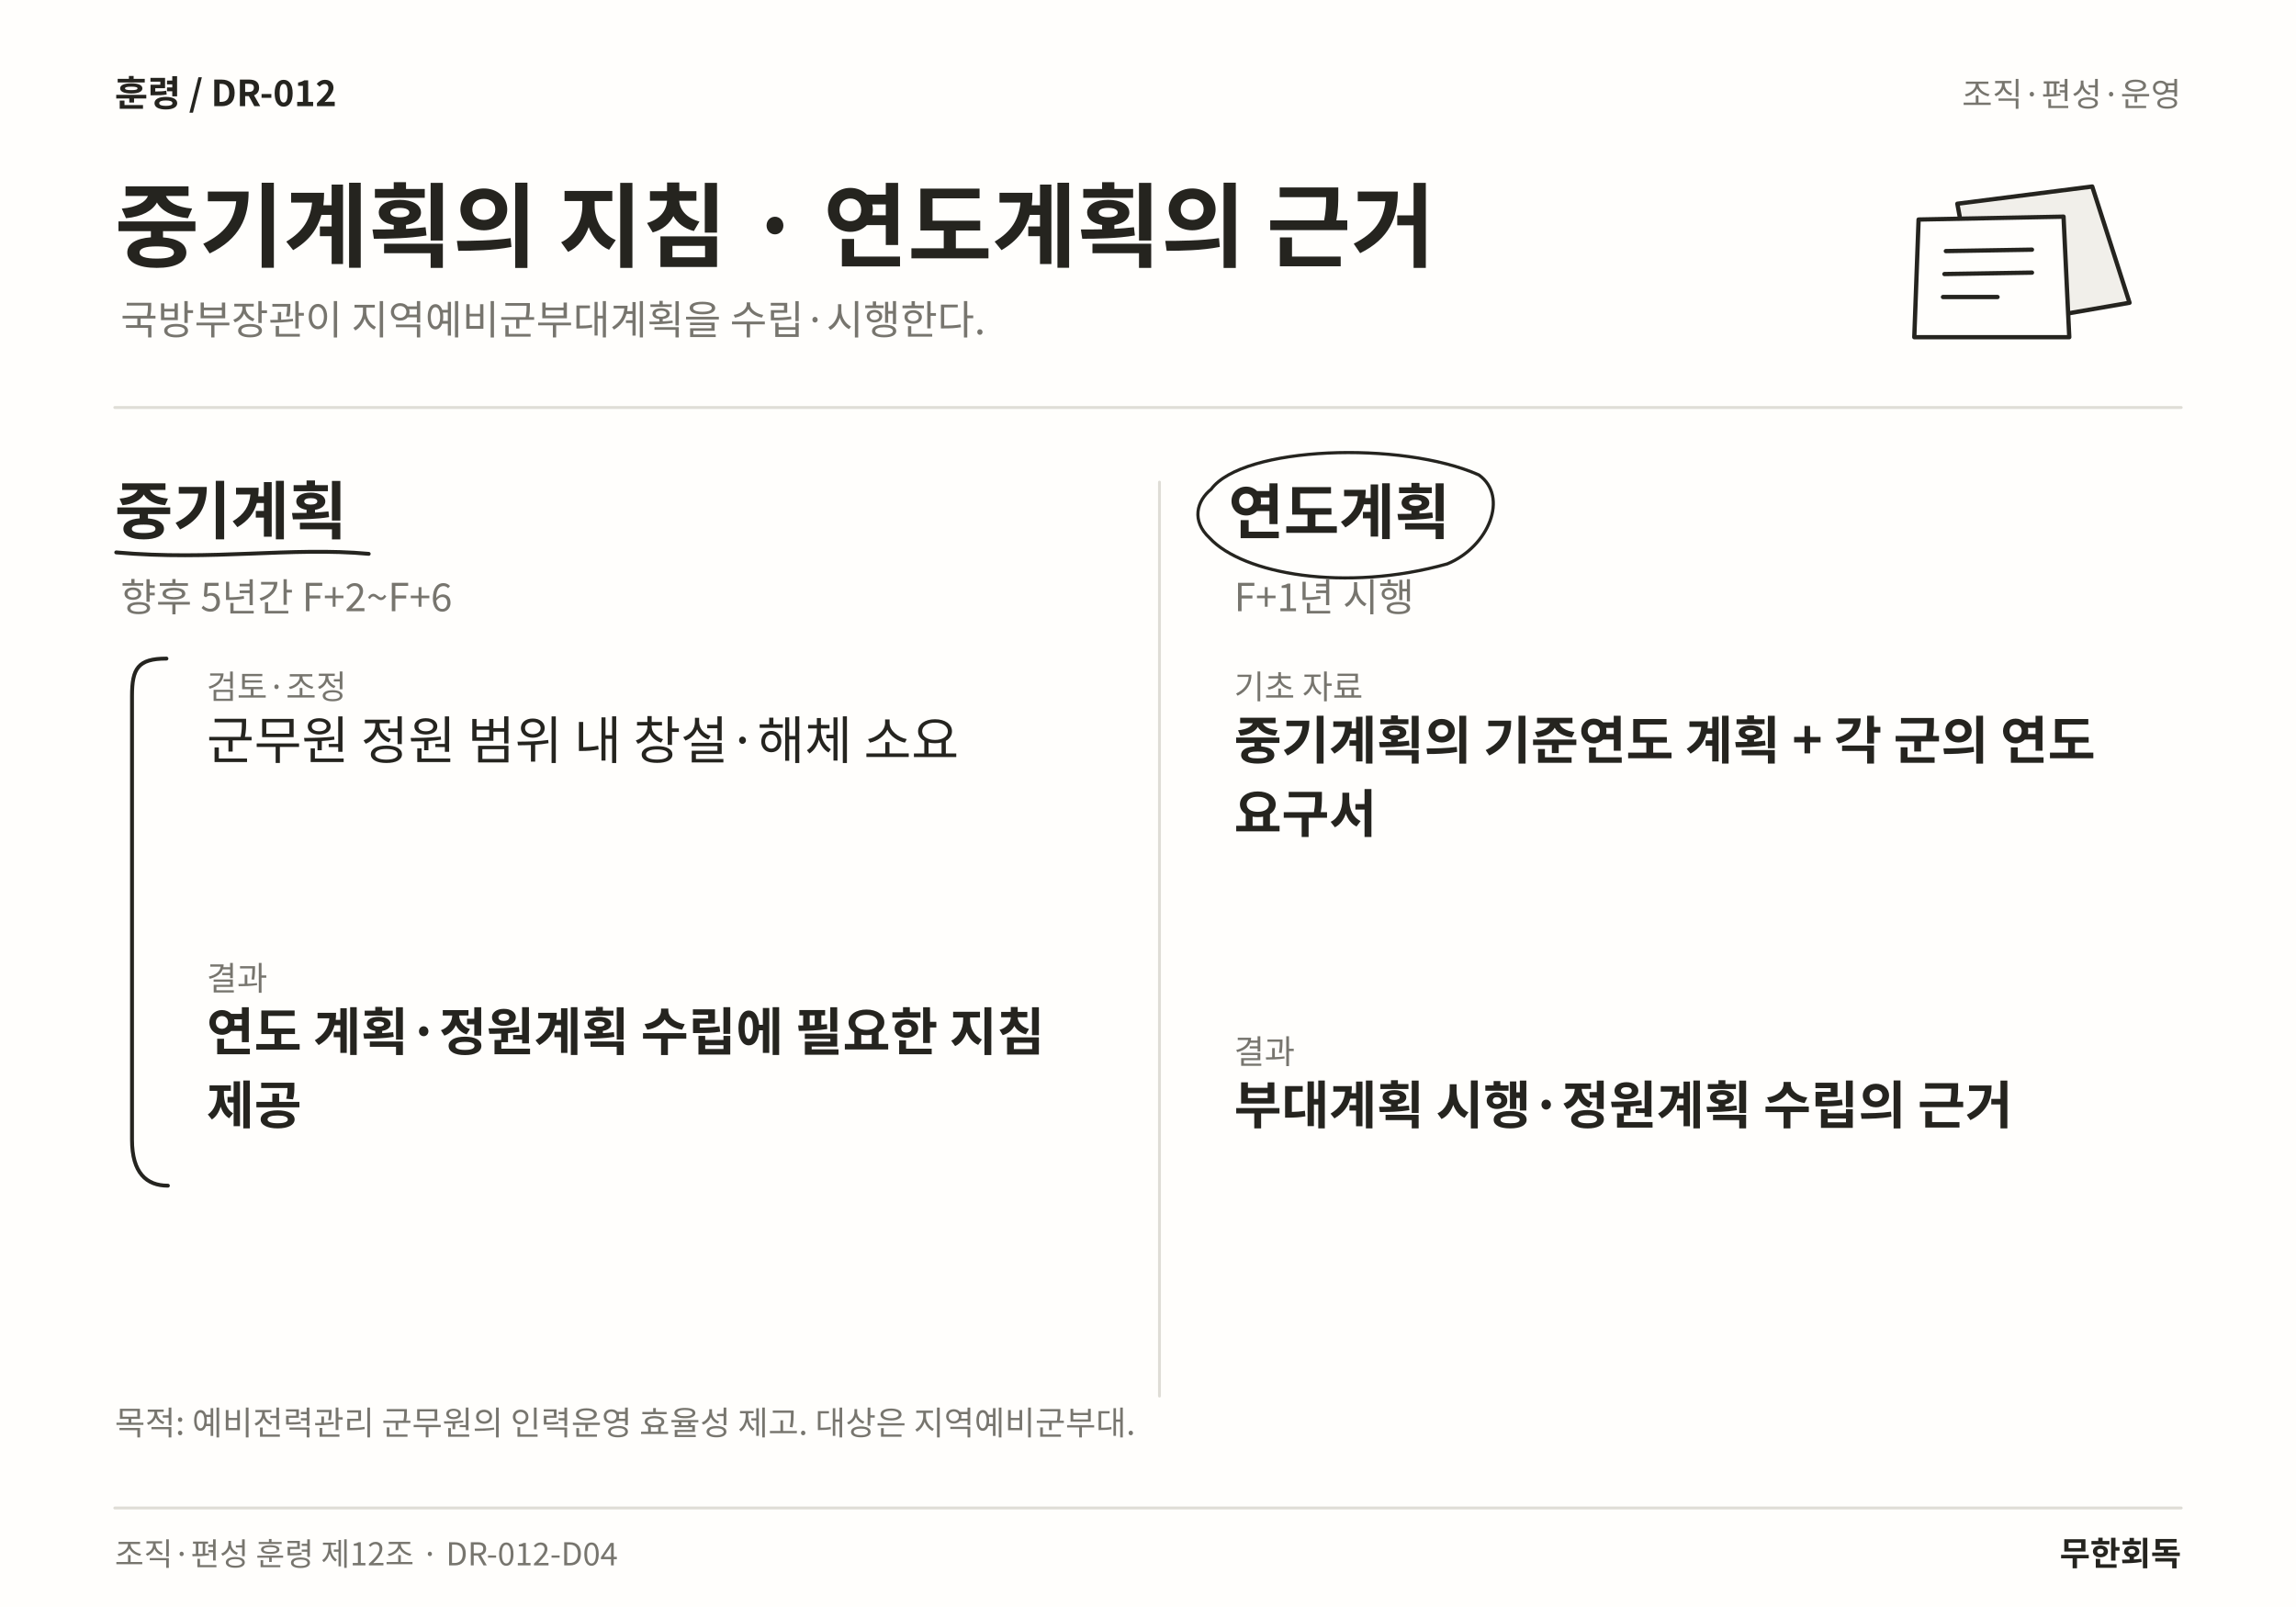
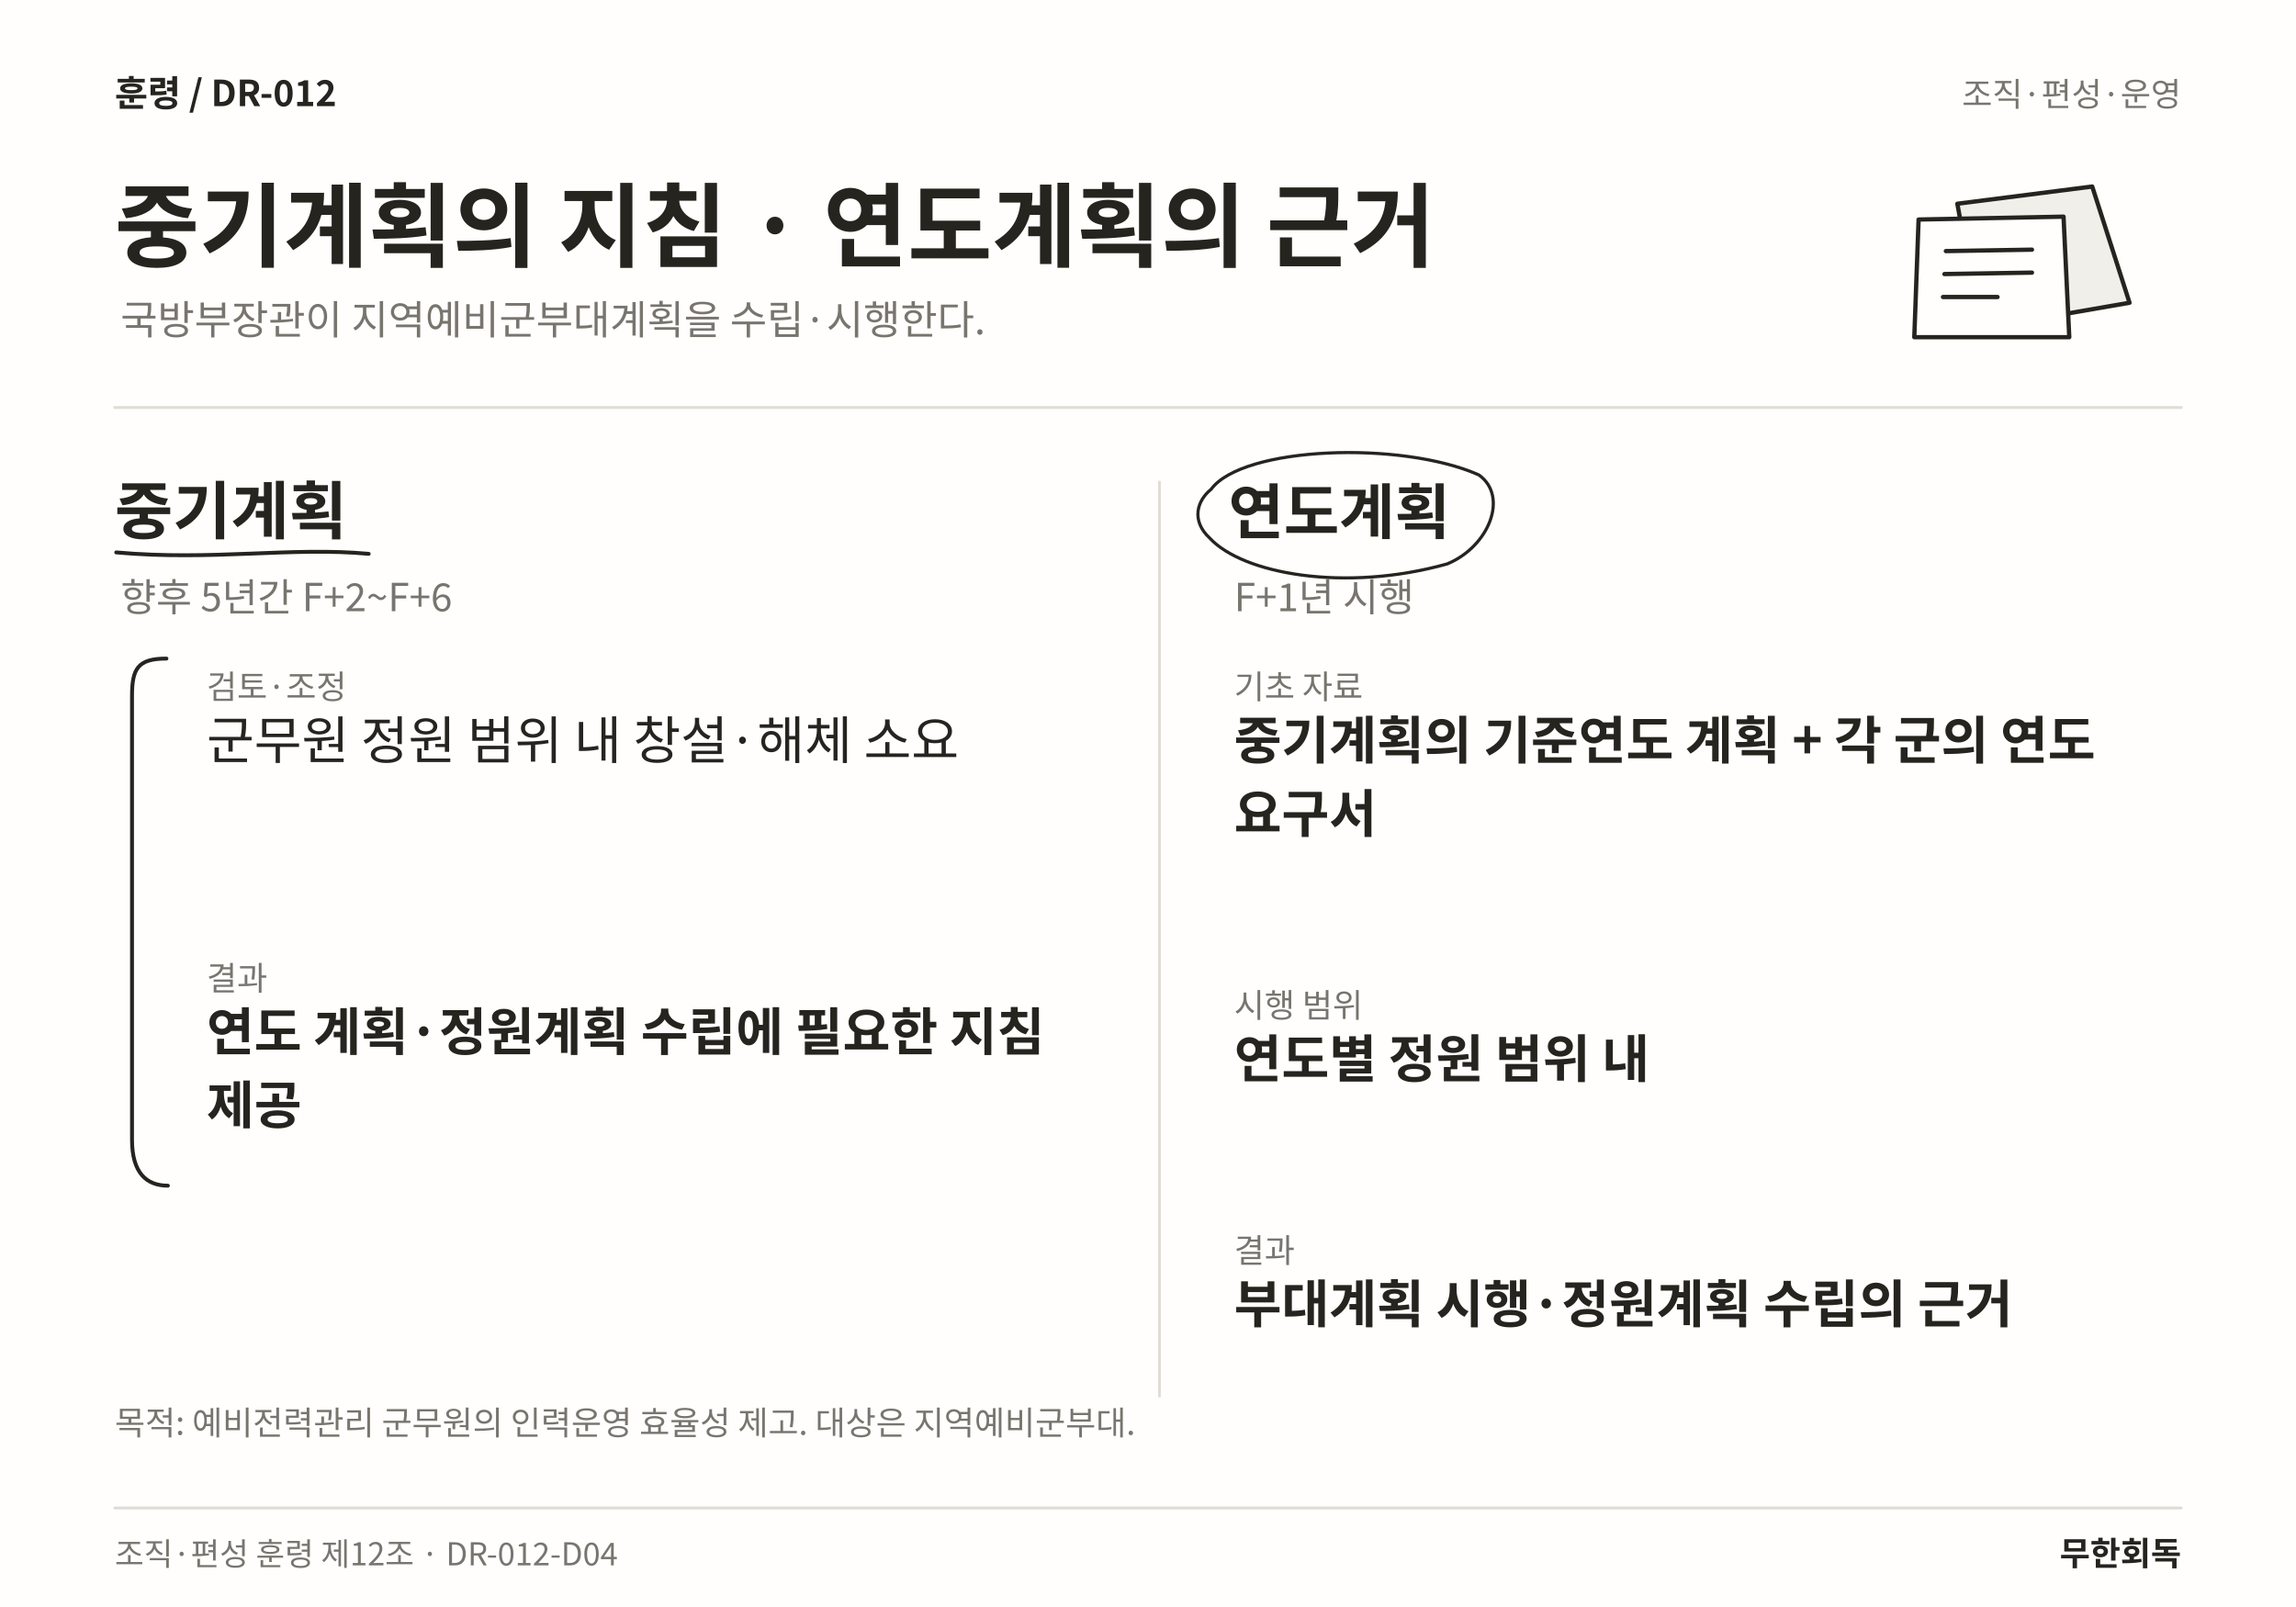
<svg xmlns="http://www.w3.org/2000/svg" width="1600" height="1120" viewBox="0 0 1600 1120" role="img" aria-labelledby="title desc" lang="ko">
  <rect width="1600" height="1120" fill="#FFFEFC" />
  <text x="80" y="74" font-family="Noto Sans CJK KR,Noto Sans KR,sans-serif" font-size="25" font-weight="700" fill="#25241F" text-anchor="start">훈령  /  DR-012</text>
  <text x="1520" y="74" font-family="Noto Sans CJK KR,Noto Sans KR,sans-serif" font-size="23" font-weight="400" fill="#77756E" text-anchor="end">조직·편성·운영</text>
  <text x="80" y="181" font-family="Noto Sans CJK KR,Noto Sans KR,sans-serif" font-size="64" font-weight="700" fill="#25241F" text-anchor="start">중기계획의 지침 · 연도계획의 근거</text>
  <text x="84" y="233" font-family="Noto Sans CJK KR,Noto Sans KR,sans-serif" font-size="28" font-weight="400" fill="#77756E" text-anchor="start">국방부장관이 지역예비군부대계획을 수립·시행한다.</text>
  <path d="M1364 142 L1458 130 L1484 211 L1380 229 Z" fill="#F1EFEA" stroke="#25241F" stroke-width="3" stroke-linecap="round" stroke-linejoin="round" />
  <path d="M1337 153 L1438 151 L1442 235 L1334 235 Z" fill="#FFFEFC" stroke="#25241F" stroke-width="3" stroke-linecap="round" stroke-linejoin="round" />
  <path d="M1356 175 L1416 174 M1355 191 L1416 190 M1354 207 L1392 207" fill="none" stroke="#25241F" stroke-width="3" stroke-linecap="round" stroke-linejoin="round" />
  <line x1="80" y1="284" x2="1520" y2="284" stroke="#DFDDD6" stroke-width="2" stroke-linecap="round" />
  <line x1="808" y1="336" x2="808" y2="973" stroke="#DFDDD6" stroke-width="2" stroke-linecap="round" />
  <text x="80" y="372" font-family="Noto Sans CJK KR,Noto Sans KR,sans-serif" font-size="44" font-weight="700" fill="#25241F" text-anchor="start">중기계획</text>
  <path d="M81 385 C148.014 391 203.072 381 256.938 386" fill="none" stroke="#25241F" stroke-width="2.7" stroke-linecap="round" stroke-linejoin="round" />
  <text x="84" y="426" font-family="Noto Sans CJK KR,Noto Sans KR,sans-serif" font-size="27" font-weight="400" fill="#77756E" text-anchor="start">향후 5년간 F+2~F+6</text>
  <text x="144" y="487" font-family="Noto Sans CJK KR,Noto Sans KR,sans-serif" font-size="23" font-weight="400" fill="#77756E" text-anchor="start">검토·조정</text>
  <text x="144" y="529" font-family="Noto Sans CJK KR,Noto Sans KR,sans-serif" font-size="36" font-weight="400" fill="#25241F" text-anchor="start">군무원 정원 범위 내 창설·해체 소요</text>
  <text x="144" y="690.12" font-family="Noto Sans CJK KR,Noto Sans KR,sans-serif" font-size="23" font-weight="400" fill="#77756E" text-anchor="start">결과</text>
  <text x="144" y="732.12" font-family="Noto Sans CJK KR,Noto Sans KR,sans-serif" font-size="36" font-weight="700" fill="#25241F" text-anchor="start">연도 계획·정원계획 수립에 필요한 지침</text>
  <text x="144" y="783.24" font-family="Noto Sans CJK KR,Noto Sans KR,sans-serif" font-size="36" font-weight="700" fill="#25241F" text-anchor="start">제공</text>
  <path d="M116 459 C96 459 92 466 92 485 L92 794.36 C92 817.36 102 826.36 117 826.36" fill="none" stroke="#25241F" stroke-width="2.7" stroke-linecap="round" stroke-linejoin="round" />
  <text x="856" y="372" font-family="Noto Sans CJK KR,Noto Sans KR,sans-serif" font-size="42" font-weight="700" fill="#25241F" text-anchor="start">연도계획</text>
  <path d="M844 341 C866 311 976.562 307 1030.56 331 C1051.56 346 1037.56 381 1008.56 393 C937.281 413 866 400 843 375 C830 363 834 349 844 341" fill="none" stroke="#25241F" stroke-width="2.2" stroke-linecap="round" stroke-linejoin="round" />
  <text x="860" y="426" font-family="Noto Sans CJK KR,Noto Sans KR,sans-serif" font-size="27" font-weight="400" fill="#77756E" text-anchor="start">F+1년 시행</text>
  <text x="860" y="487" font-family="Noto Sans CJK KR,Noto Sans KR,sans-serif" font-size="23" font-weight="400" fill="#77756E" text-anchor="start">기초 자료</text>
  <text x="860" y="529" font-family="Noto Sans CJK KR,Noto Sans KR,sans-serif" font-size="36" font-weight="700" fill="#25241F" text-anchor="start">중기계획의 기준연도 계획 + 각 군의 연도</text>
  <text x="860" y="580.12" font-family="Noto Sans CJK KR,Noto Sans KR,sans-serif" font-size="36" font-weight="700" fill="#25241F" text-anchor="start">요구서</text>
-   <text x="860" y="741.24" font-family="Noto Sans CJK KR,Noto Sans KR,sans-serif" font-size="23" font-weight="400" fill="#77756E" text-anchor="start">결과</text>
-   <text x="860" y="783.24" font-family="Noto Sans CJK KR,Noto Sans KR,sans-serif" font-size="36" font-weight="700" fill="#25241F" text-anchor="start">부대계획 시행·정원계획 수립의 근거</text>
+   <text x="860" y="709" font-family="Noto Sans CJK KR,Noto Sans KR,sans-serif" font-size="23" font-weight="400" fill="#77756E" text-anchor="start">시행 범위</text>
+   <text x="860" y="751" font-family="Noto Sans CJK KR,Noto Sans KR,sans-serif" font-size="36" font-weight="700" fill="#25241F" text-anchor="start">연도별 정원 범위 내</text>
+   <text x="860" y="879.88" font-family="Noto Sans CJK KR,Noto Sans KR,sans-serif" font-size="23" font-weight="400" fill="#77756E" text-anchor="start">결과</text>
+   <text x="860" y="921.88" font-family="Noto Sans CJK KR,Noto Sans KR,sans-serif" font-size="36" font-weight="700" fill="#25241F" text-anchor="start">부대계획 시행·정원계획 수립의 근거</text>
  <text x="80" y="1000" font-family="Noto Sans CJK KR,Noto Sans KR,sans-serif" font-size="23" font-weight="400" fill="#77756E" text-anchor="start">목적: 예비전력관리 군무원의 인력운영 효율성 제고. 대상은 지역예비군부대.</text>
  <line x1="80" y1="1051" x2="1520" y2="1051" stroke="#DFDDD6" stroke-width="2" stroke-linecap="round" />
  <text x="80" y="1091" font-family="Noto Sans CJK KR,Noto Sans KR,sans-serif" font-size="22" font-weight="400" fill="#77756E" text-anchor="start">조직·편성 훈령 제12조 · DR-012-D04</text>
  <text x="1520" y="1091" font-family="Noto Sans CJK KR,Noto Sans KR,sans-serif" font-size="23" font-weight="700" fill="#25241F" text-anchor="end">무한회독</text>
</svg>
